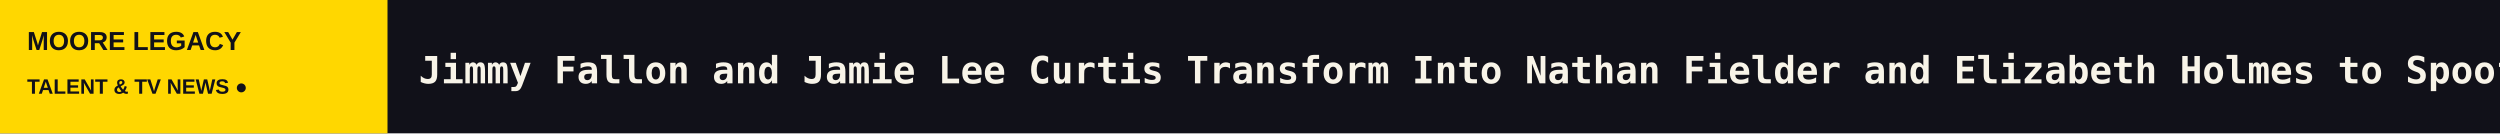
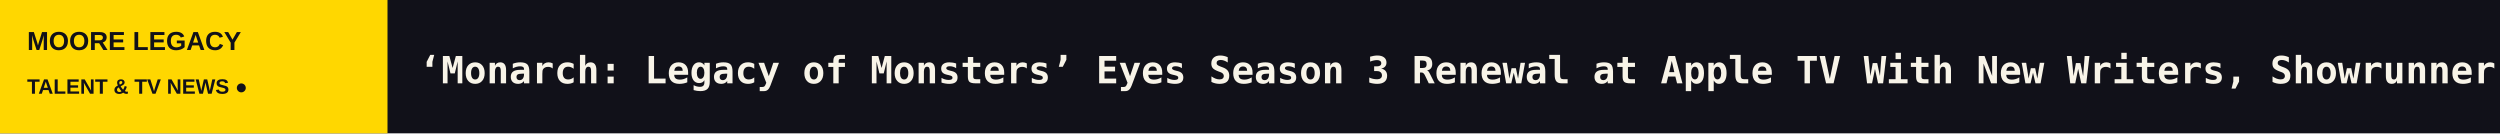
<svg xmlns="http://www.w3.org/2000/svg" width="1200" height="64" viewBox="0 0 1200 64" role="img" aria-label="MOORE LEGACY scrolling headlines">
  <rect width="1200" height="64" fill="#111119" />
  <rect width="186" height="64" fill="#FFD700" />
  <text x="13" y="24" fill="#111119" font-size="12.5" font-family="Arial,sans-serif" font-weight="800">MOORE LEGACY</text>
  <text x="13" y="45" fill="#111119" font-size="10" font-family="Arial,sans-serif" font-weight="800">TALENT &amp; TV NEWS  ●</text>
  <defs>
    <clipPath id="window">
      <rect x="186" y="0" width="1014" height="64" />
    </clipPath>
  </defs>
  <g clip-path="url(#window)">
    <g>
-       <text x="201" y="40" font-size="18" font-weight="600" font-family="monospace" fill="#F8F4E8" textLength="6910" lengthAdjust="spacing">Jimmy Fallon and Jamie Lee Curtis Transform Into Nathan Fielder and Elizabeth Holmes to Spoof ‘You Can See Everything’   ◆   ‘South Park’: Cartman, Stan and Kyle Must Solve South America’s Beef Crisis in Halloween Week Episode   ◆   Hayden Panettiere’s Overdose Death Investigation Closed by Police   ◆   Alfonso Cuaron’s Apple TV Cult Series ‘Ascension’ Adds Amanda Plummer, Christopher Chung, T’Nia Miller   ◆   Skydance TV Co-Chair George Cheeks Reveals Executive Structure Following Paramount-Warner Bros. Merger   ◆   After the Cast and Creator’s Comments, ‘Nobody Wants This’ Can No Longer Ignore Israel and Gaza   ◆   </text>
-       <text x="7111" y="40" font-size="18" font-weight="600" font-family="monospace" fill="#F8F4E8" textLength="6910" lengthAdjust="spacing">Jimmy Fallon and Jamie Lee Curtis Transform Into Nathan Fielder and Elizabeth Holmes to Spoof ‘You Can See Everything’   ◆   ‘South Park’: Cartman, Stan and Kyle Must Solve South America’s Beef Crisis in Halloween Week Episode   ◆   Hayden Panettiere’s Overdose Death Investigation Closed by Police   ◆   Alfonso Cuaron’s Apple TV Cult Series ‘Ascension’ Adds Amanda Plummer, Christopher Chung, T’Nia Miller   ◆   Skydance TV Co-Chair George Cheeks Reveals Executive Structure Following Paramount-Warner Bros. Merger   ◆   After the Cast and Creator’s Comments, ‘Nobody Wants This’ Can No Longer Ignore Israel and Gaza   ◆   </text>
-       <animateTransform attributeName="transform" type="translate" from="0 0" to="-6910 0" dur="102s" repeatCount="indefinite" />
+       <text x="201" y="40" font-size="18" font-weight="600" font-family="monospace" fill="#F8F4E8" textLength="6745" lengthAdjust="spacing">‘Monarch: Legacy of Monsters’ Eyes Season 3 Renewal at Apple TV With New Writers, Showrunner   ◆   ‘PUBG’ Live-Action Series From Donald Glover, Stephen Glover in Development at Netflix   ◆   Andrew Tate Docuseries ‘Toxic Empire’ Set at Investigation Discovery   ◆   ‘The Bold and the Beautiful’ Star Heather Tom on Potentially Breaking a Daytime Emmys Acting Record This Friday   ◆   Hollywood Marketing Leaders Gather for a Candid Conversation About the Future of Entertainment   ◆   ‘Queen Sugar’ Author to Develop Novel ‘Friends and Family’ Into Series With UTV, Mary J. Blige, Gina Prince-Bythewood   ◆   </text>
+       <text x="6946" y="40" font-size="18" font-weight="600" font-family="monospace" fill="#F8F4E8" textLength="6745" lengthAdjust="spacing">‘Monarch: Legacy of Monsters’ Eyes Season 3 Renewal at Apple TV With New Writers, Showrunner   ◆   ‘PUBG’ Live-Action Series From Donald Glover, Stephen Glover in Development at Netflix   ◆   Andrew Tate Docuseries ‘Toxic Empire’ Set at Investigation Discovery   ◆   ‘The Bold and the Beautiful’ Star Heather Tom on Potentially Breaking a Daytime Emmys Acting Record This Friday   ◆   Hollywood Marketing Leaders Gather for a Candid Conversation About the Future of Entertainment   ◆   ‘Queen Sugar’ Author to Develop Novel ‘Friends and Family’ Into Series With UTV, Mary J. Blige, Gina Prince-Bythewood   ◆   </text>
+       <animateTransform attributeName="transform" type="translate" from="0 0" to="-6745 0" dur="99s" repeatCount="indefinite" />
    </g>
  </g>
</svg>
